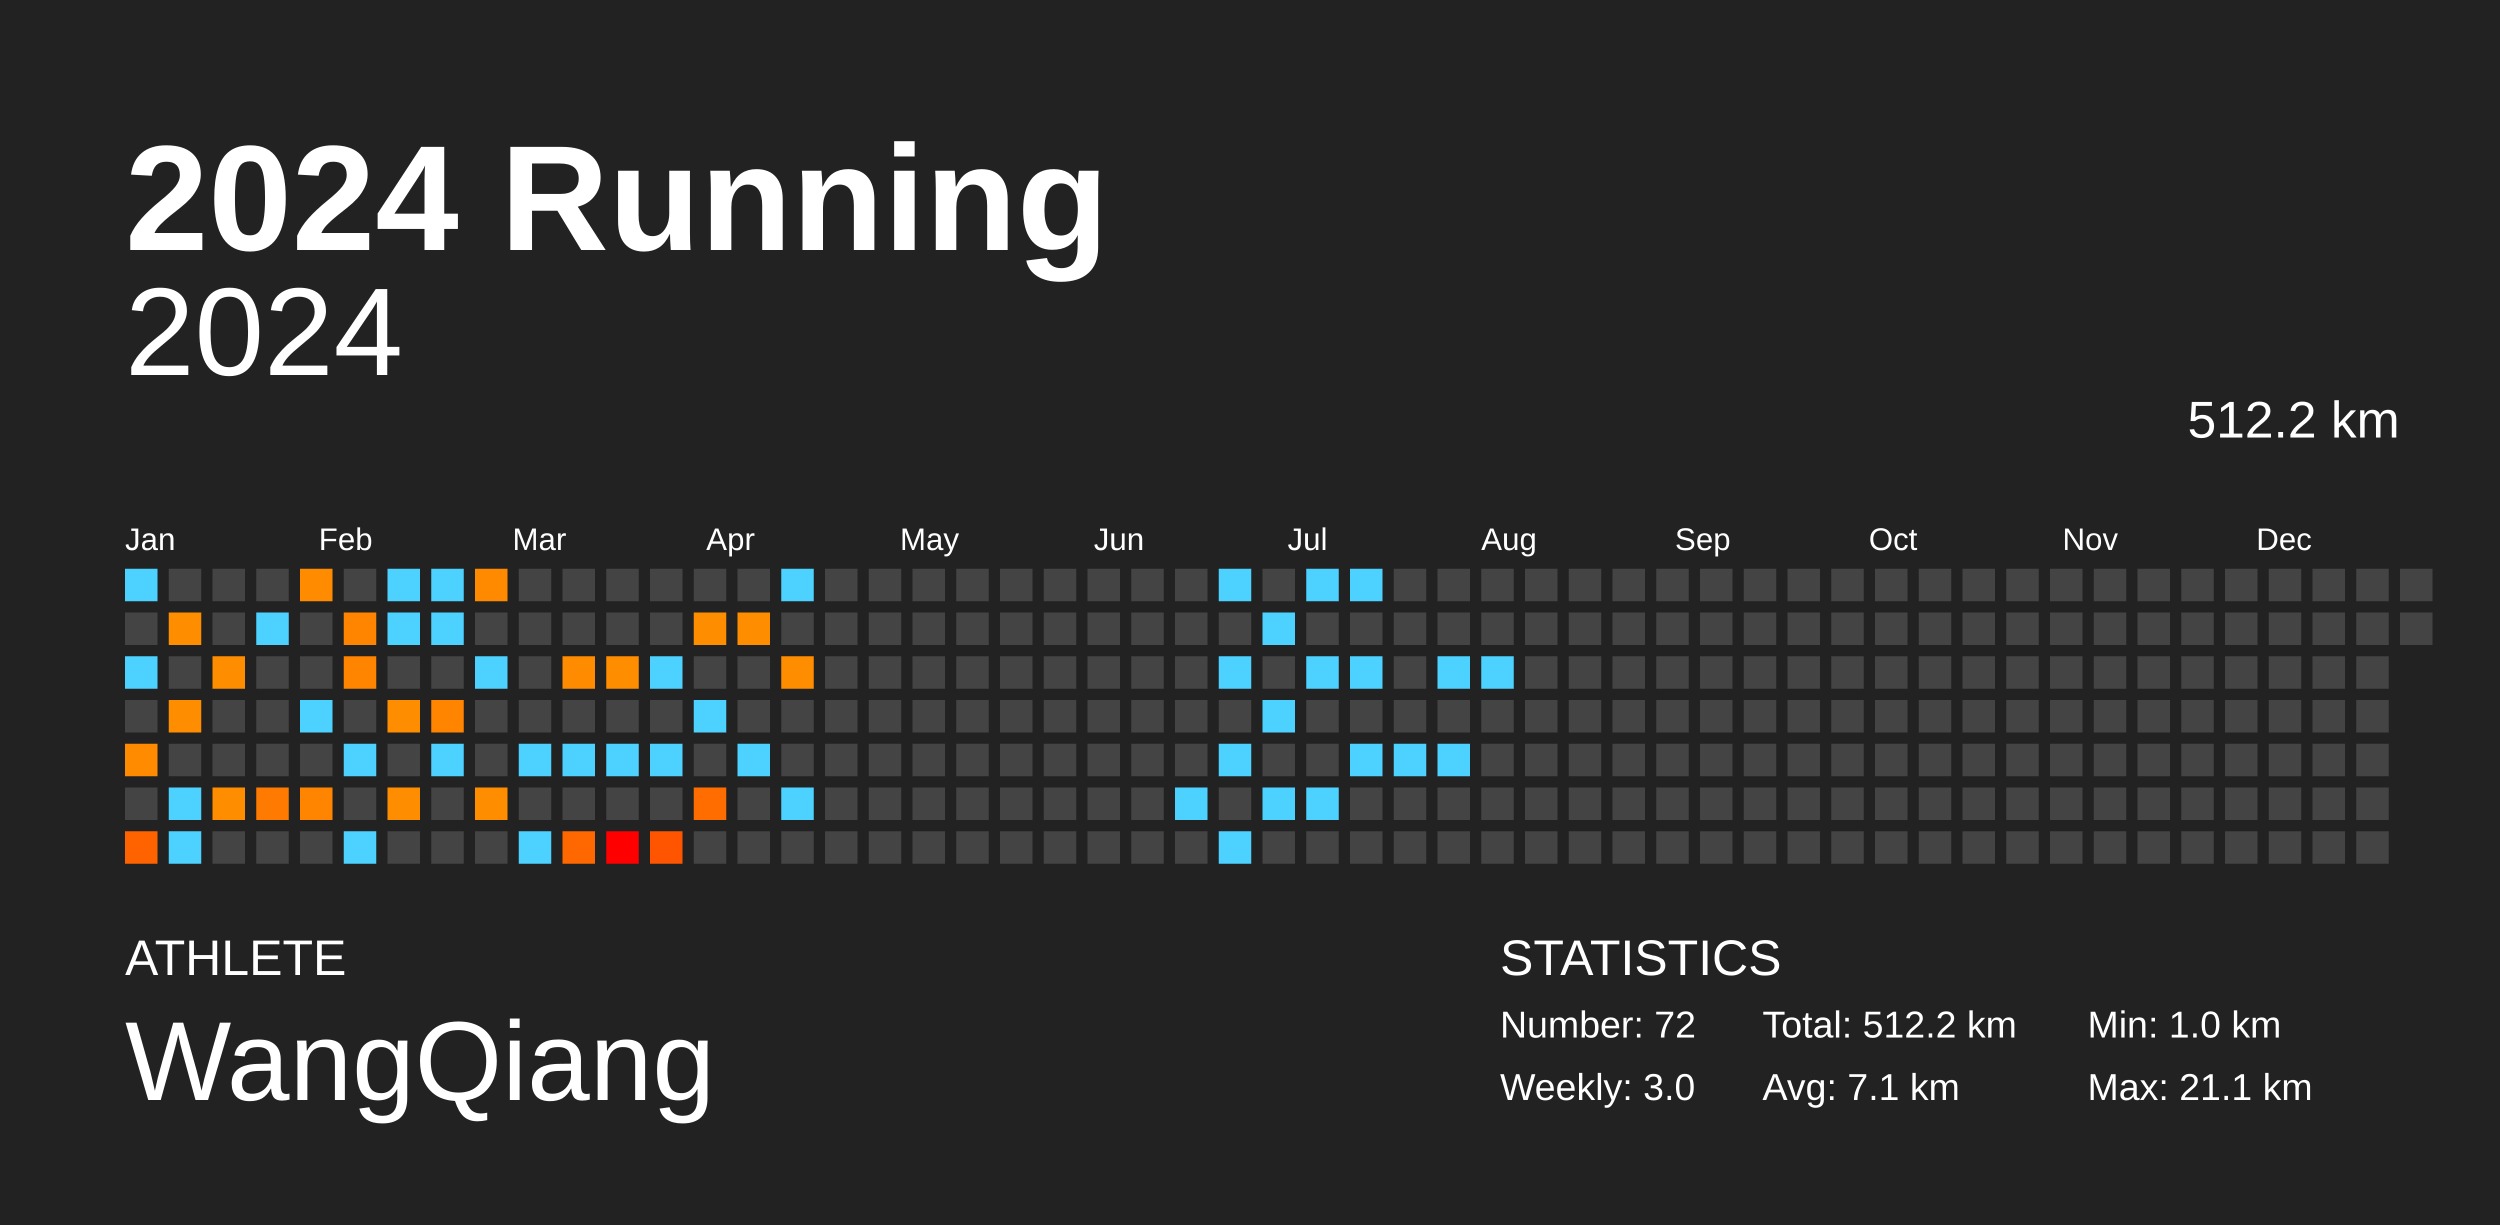
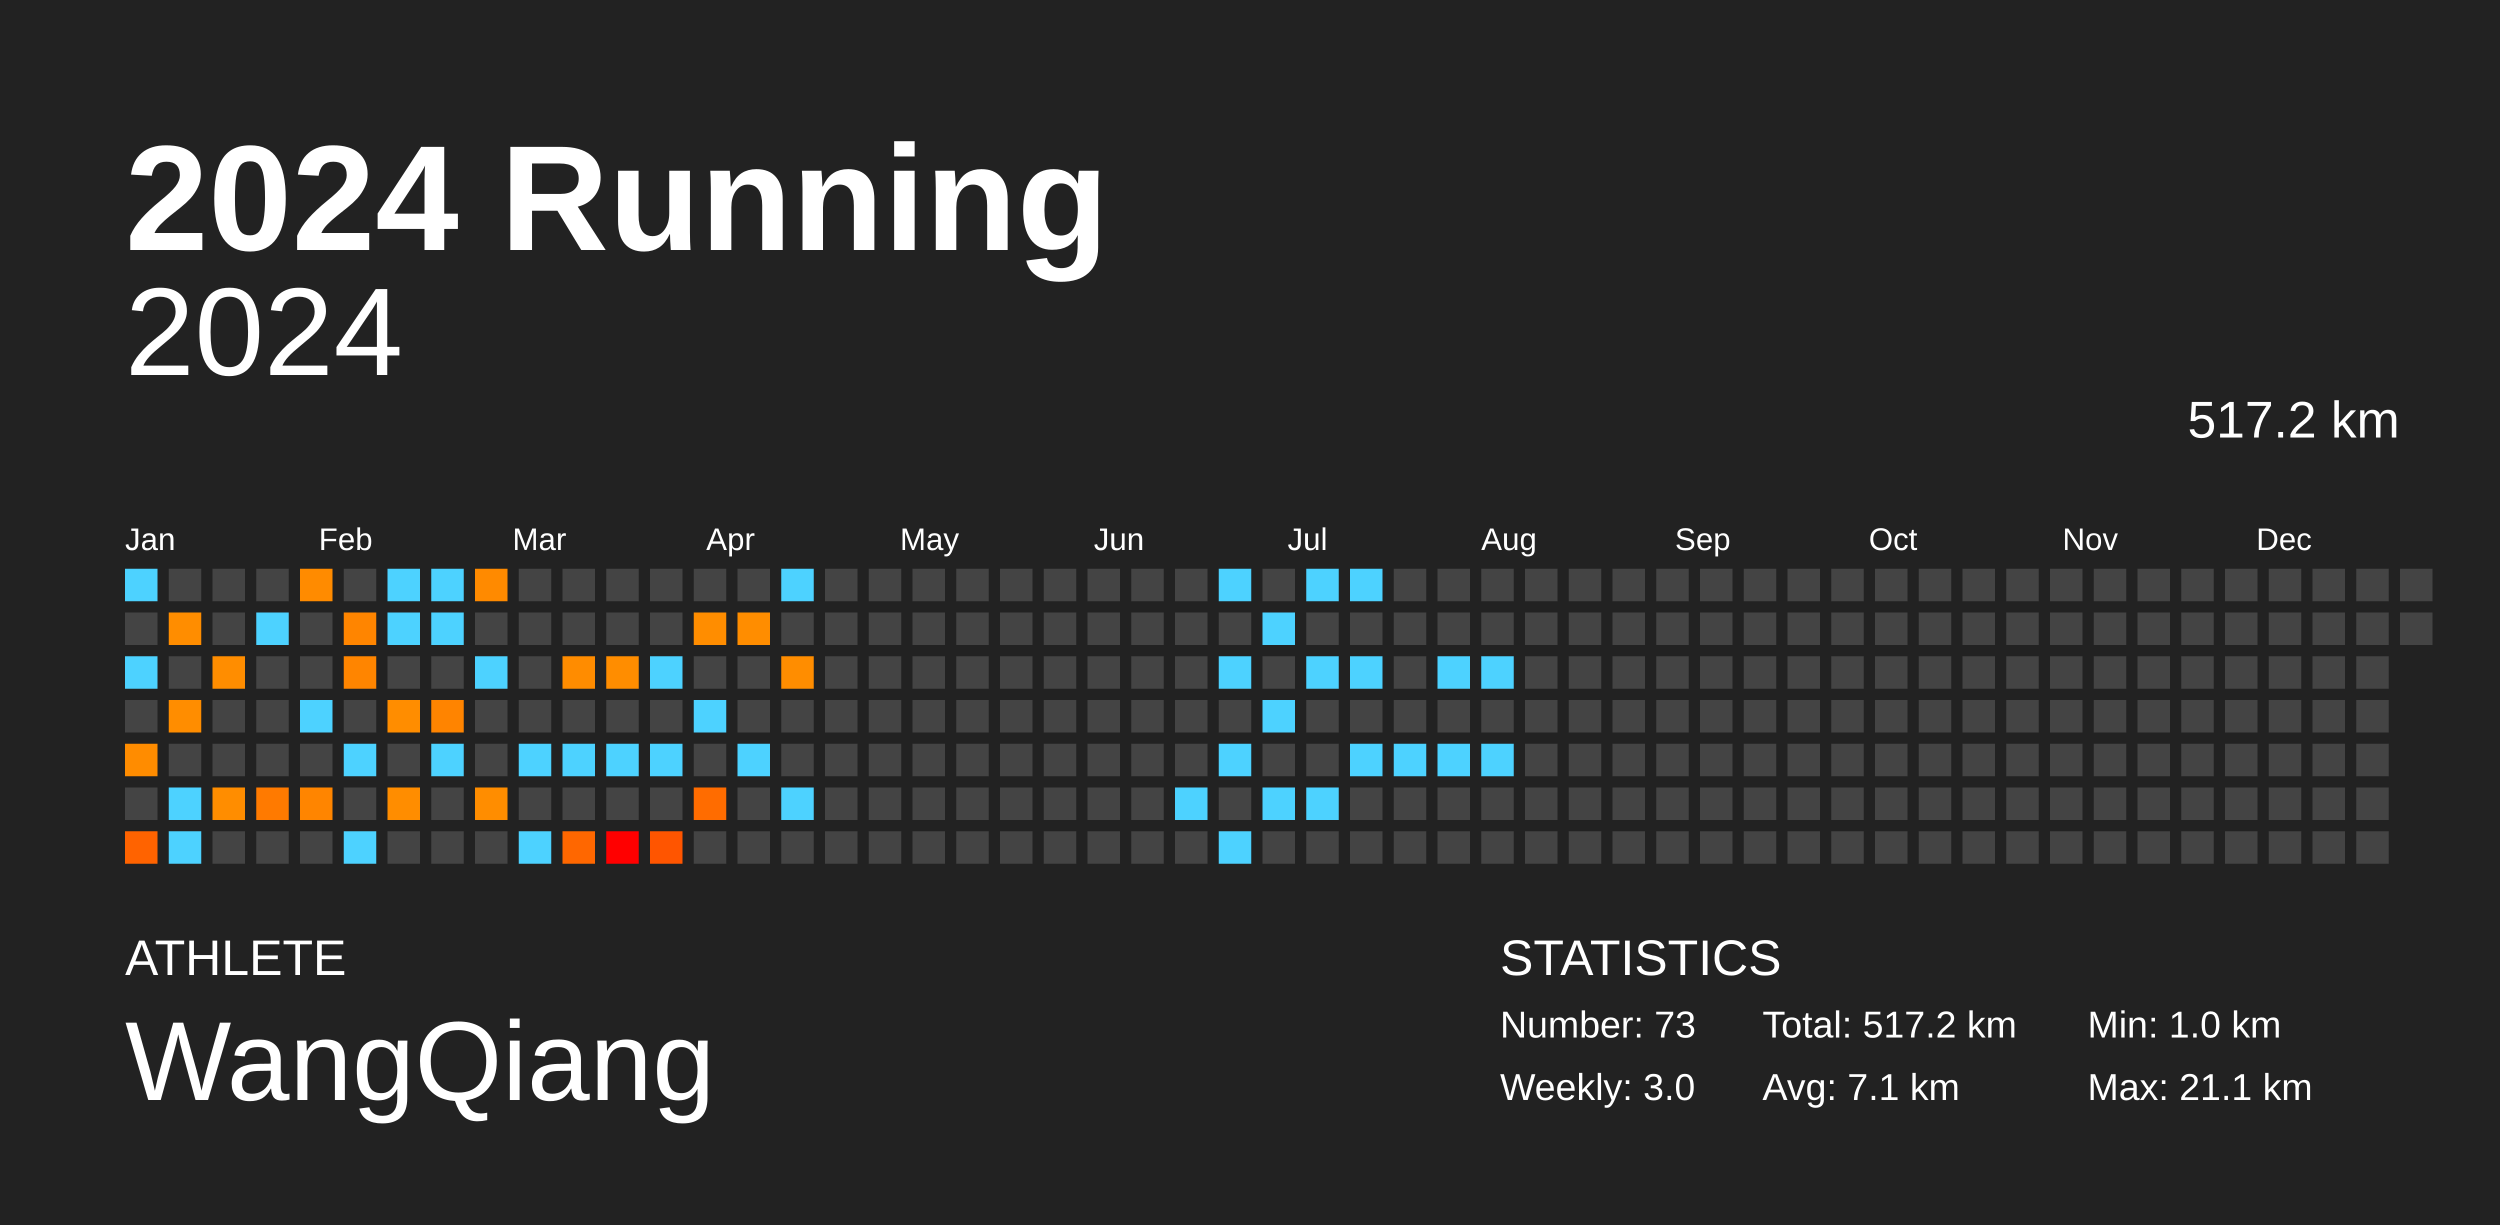
<svg xmlns="http://www.w3.org/2000/svg" baseProfile="full" height="98mm" version="1.1" viewBox="0,0,200,98" width="200mm">
  <defs />
  <rect fill="#222222" height="98" width="200" x="0" y="0" />
  <text fill="#FFFFFF" style="font-size:12px; font-family:Arial; font-weight:bold;" x="10" y="20">2024 Running</text>
  <text fill="#FFFFFF" style="font-size:4px; font-family:Arial" x="10" y="78">ATHLETE</text>
  <text fill="#FFFFFF" style="font-size:9px; font-family:Arial" x="10" y="88">WangQiang</text>
  <text fill="#FFFFFF" style="font-size:4px; font-family:Arial" x="120" y="78">STATISTICS</text>
-   <text fill="#FFFFFF" style="font-size:3px; font-family:Arial" x="120" y="83">Number: 72</text>
+   <text fill="#FFFFFF" style="font-size:3px; font-family:Arial" x="120" y="83">Number: 73</text>
  <text fill="#FFFFFF" style="font-size:3px; font-family:Arial" x="120" y="88">Weekly: 3.0</text>
-   <text fill="#FFFFFF" style="font-size:3px; font-family:Arial" x="141" y="83">Total: 512.2 km</text>
+   <text fill="#FFFFFF" style="font-size:3px; font-family:Arial" x="141" y="83">Total: 517.2 km</text>
  <text fill="#FFFFFF" style="font-size:3px; font-family:Arial" x="141" y="88">Avg: 7.1 km</text>
  <text fill="#FFFFFF" style="font-size:3px; font-family:Arial" x="167" y="83">Min: 1.0 km</text>
  <text fill="#FFFFFF" style="font-size:3px; font-family:Arial" x="167" y="88">Max: 21.1 km</text>
  <text alignment-baseline="hanging" fill="#FFFFFF" style="font-size:10.0px; font-family:Arial;" x="10" y="30">2024</text>
-   <text alignment-baseline="hanging" fill="#FFFFFF" style="font-size:4.125px; font-family:Arial;" x="175" y="35">512.2 km</text>
+   <text alignment-baseline="hanging" fill="#FFFFFF" style="font-size:4.125px; font-family:Arial;" x="175" y="35">517.2 km</text>
  <text fill="#FFFFFF" style="font-size:2.5px; font-family:Arial" x="10.0" y="44">Jan</text>
  <text fill="#FFFFFF" style="font-size:2.5px; font-family:Arial" x="25.5" y="44">Feb</text>
  <text fill="#FFFFFF" style="font-size:2.5px; font-family:Arial" x="41.0" y="44">Mar</text>
  <text fill="#FFFFFF" style="font-size:2.5px; font-family:Arial" x="56.5" y="44">Apr</text>
  <text fill="#FFFFFF" style="font-size:2.5px; font-family:Arial" x="72.0" y="44">May</text>
  <text fill="#FFFFFF" style="font-size:2.5px; font-family:Arial" x="87.5" y="44">Jun</text>
  <text fill="#FFFFFF" style="font-size:2.5px; font-family:Arial" x="103.0" y="44">Jul</text>
  <text fill="#FFFFFF" style="font-size:2.5px; font-family:Arial" x="118.5" y="44">Aug</text>
  <text fill="#FFFFFF" style="font-size:2.5px; font-family:Arial" x="134.0" y="44">Sep</text>
  <text fill="#FFFFFF" style="font-size:2.5px; font-family:Arial" x="149.5" y="44">Oct</text>
  <text fill="#FFFFFF" style="font-size:2.5px; font-family:Arial" x="165.0" y="44">Nov</text>
  <text fill="#FFFFFF" style="font-size:2.5px; font-family:Arial" x="180.5" y="44">Dec</text>
  <rect fill="#4dd2ff" height="2.6" width="2.6" x="10.0" y="45.5" />
  <rect fill="#444444" height="2.6" width="2.6" x="10.0" y="49.0" />
  <rect fill="#4dd2ff" height="2.6" width="2.6" x="10.0" y="52.5" />
  <rect fill="#444444" height="2.6" width="2.6" x="10.0" y="56.0" />
  <rect fill="#ff8c00" height="2.6" width="2.6" x="10.0" y="59.5" />
  <rect fill="#444444" height="2.6" width="2.6" x="10.0" y="63.0" />
  <rect fill="#ff6300" height="2.6" width="2.6" x="10.0" y="66.5" />
  <rect fill="#444444" height="2.6" width="2.6" x="13.5" y="45.5" />
  <rect fill="#ff8d00" height="2.6" width="2.6" x="13.5" y="49.0" />
  <rect fill="#444444" height="2.6" width="2.6" x="13.5" y="52.5" />
  <rect fill="#ff8d00" height="2.6" width="2.6" x="13.5" y="56.0" />
  <rect fill="#444444" height="2.6" width="2.6" x="13.5" y="59.5" />
  <rect fill="#4dd2ff" height="2.6" width="2.6" x="13.5" y="63.0" />
  <rect fill="#4dd2ff" height="2.6" width="2.6" x="13.5" y="66.5" />
  <rect fill="#444444" height="2.6" width="2.6" x="17.0" y="45.5" />
  <rect fill="#444444" height="2.6" width="2.6" x="17.0" y="49.0" />
  <rect fill="#ff8d00" height="2.6" width="2.6" x="17.0" y="52.5" />
  <rect fill="#444444" height="2.6" width="2.6" x="17.0" y="56.0" />
  <rect fill="#444444" height="2.6" width="2.6" x="17.0" y="59.5" />
  <rect fill="#ff8d00" height="2.6" width="2.6" x="17.0" y="63.0" />
  <rect fill="#444444" height="2.6" width="2.6" x="17.0" y="66.5" />
  <rect fill="#444444" height="2.6" width="2.6" x="20.5" y="45.5" />
  <rect fill="#4dd2ff" height="2.6" width="2.6" x="20.5" y="49.0" />
  <rect fill="#444444" height="2.6" width="2.6" x="20.5" y="52.5" />
  <rect fill="#444444" height="2.6" width="2.6" x="20.5" y="56.0" />
  <rect fill="#444444" height="2.6" width="2.6" x="20.5" y="59.5" />
  <rect fill="#ff7a00" height="2.6" width="2.6" x="20.5" y="63.0" />
  <rect fill="#444444" height="2.6" width="2.6" x="20.5" y="66.5" />
  <rect fill="#ff8b00" height="2.6" width="2.6" x="24.0" y="45.5" />
  <rect fill="#444444" height="2.6" width="2.6" x="24.0" y="49.0" />
  <rect fill="#444444" height="2.6" width="2.6" x="24.0" y="52.5" />
  <rect fill="#4dd2ff" height="2.6" width="2.6" x="24.0" y="56.0" />
  <rect fill="#444444" height="2.6" width="2.6" x="24.0" y="59.5" />
  <rect fill="#ff8500" height="2.6" width="2.6" x="24.0" y="63.0" />
  <rect fill="#444444" height="2.6" width="2.6" x="24.0" y="66.5" />
  <rect fill="#444444" height="2.6" width="2.6" x="27.5" y="45.5" />
  <rect fill="#ff8500" height="2.6" width="2.6" x="27.5" y="49.0" />
  <rect fill="#ff8500" height="2.6" width="2.6" x="27.5" y="52.5" />
  <rect fill="#444444" height="2.6" width="2.6" x="27.5" y="56.0" />
  <rect fill="#4dd2ff" height="2.6" width="2.6" x="27.5" y="59.5" />
  <rect fill="#444444" height="2.6" width="2.6" x="27.5" y="63.0" />
  <rect fill="#4dd2ff" height="2.6" width="2.6" x="27.5" y="66.5" />
  <rect fill="#4dd2ff" height="2.6" width="2.6" x="31.0" y="45.5" />
  <rect fill="#4dd2ff" height="2.6" width="2.6" x="31.0" y="49.0" />
  <rect fill="#444444" height="2.6" width="2.6" x="31.0" y="52.5" />
  <rect fill="#ff8d00" height="2.6" width="2.6" x="31.0" y="56.0" />
  <rect fill="#444444" height="2.6" width="2.6" x="31.0" y="59.5" />
  <rect fill="#ff8d00" height="2.6" width="2.6" x="31.0" y="63.0" />
  <rect fill="#444444" height="2.6" width="2.6" x="31.0" y="66.5" />
  <rect fill="#4dd2ff" height="2.6" width="2.6" x="34.5" y="45.5" />
  <rect fill="#4dd2ff" height="2.6" width="2.6" x="34.5" y="49.0" />
  <rect fill="#444444" height="2.6" width="2.6" x="34.5" y="52.5" />
  <rect fill="#ff8400" height="2.6" width="2.6" x="34.5" y="56.0" />
  <rect fill="#4dd2ff" height="2.6" width="2.6" x="34.5" y="59.5" />
  <rect fill="#444444" height="2.6" width="2.6" x="34.5" y="63.0" />
  <rect fill="#444444" height="2.6" width="2.6" x="34.5" y="66.5" />
  <rect fill="#ff8a00" height="2.6" width="2.6" x="38.0" y="45.5" />
  <rect fill="#444444" height="2.6" width="2.6" x="38.0" y="49.0" />
  <rect fill="#4dd2ff" height="2.6" width="2.6" x="38.0" y="52.5" />
  <rect fill="#444444" height="2.6" width="2.6" x="38.0" y="56.0" />
  <rect fill="#444444" height="2.6" width="2.6" x="38.0" y="59.5" />
  <rect fill="#ff8d00" height="2.6" width="2.6" x="38.0" y="63.0" />
  <rect fill="#444444" height="2.6" width="2.6" x="38.0" y="66.5" />
  <rect fill="#444444" height="2.6" width="2.6" x="41.5" y="45.5" />
  <rect fill="#444444" height="2.6" width="2.6" x="41.5" y="49.0" />
  <rect fill="#444444" height="2.6" width="2.6" x="41.5" y="52.5" />
  <rect fill="#444444" height="2.6" width="2.6" x="41.5" y="56.0" />
  <rect fill="#4dd2ff" height="2.6" width="2.6" x="41.5" y="59.5" />
  <rect fill="#444444" height="2.6" width="2.6" x="41.5" y="63.0" />
  <rect fill="#4dd2ff" height="2.6" width="2.6" x="41.5" y="66.5" />
  <rect fill="#444444" height="2.6" width="2.6" x="45.0" y="45.5" />
  <rect fill="#444444" height="2.6" width="2.6" x="45.0" y="49.0" />
  <rect fill="#ff8c00" height="2.6" width="2.6" x="45.0" y="52.5" />
  <rect fill="#444444" height="2.6" width="2.6" x="45.0" y="56.0" />
  <rect fill="#4dd2ff" height="2.6" width="2.6" x="45.0" y="59.5" />
  <rect fill="#444444" height="2.6" width="2.6" x="45.0" y="63.0" />
  <rect fill="#ff6700" height="2.6" width="2.6" x="45.0" y="66.5" />
  <rect fill="#444444" height="2.6" width="2.6" x="48.5" y="45.5" />
  <rect fill="#444444" height="2.6" width="2.6" x="48.5" y="49.0" />
  <rect fill="#ff8d00" height="2.6" width="2.6" x="48.5" y="52.5" />
  <rect fill="#444444" height="2.6" width="2.6" x="48.5" y="56.0" />
  <rect fill="#4dd2ff" height="2.6" width="2.6" x="48.5" y="59.5" />
  <rect fill="#444444" height="2.6" width="2.6" x="48.5" y="63.0" />
  <rect fill="red" height="2.6" width="2.6" x="48.5" y="66.5" />
  <rect fill="#444444" height="2.6" width="2.6" x="52.0" y="45.5" />
  <rect fill="#444444" height="2.6" width="2.6" x="52.0" y="49.0" />
  <rect fill="#4dd2ff" height="2.6" width="2.6" x="52.0" y="52.5" />
  <rect fill="#444444" height="2.6" width="2.6" x="52.0" y="56.0" />
  <rect fill="#4dd2ff" height="2.6" width="2.6" x="52.0" y="59.5" />
  <rect fill="#444444" height="2.6" width="2.6" x="52.0" y="63.0" />
  <rect fill="#ff5500" height="2.6" width="2.6" x="52.0" y="66.5" />
  <rect fill="#444444" height="2.6" width="2.6" x="55.5" y="45.5" />
  <rect fill="#ff8d00" height="2.6" width="2.6" x="55.5" y="49.0" />
  <rect fill="#444444" height="2.6" width="2.6" x="55.5" y="52.5" />
  <rect fill="#4dd2ff" height="2.6" width="2.6" x="55.5" y="56.0" />
  <rect fill="#444444" height="2.6" width="2.6" x="55.5" y="59.5" />
  <rect fill="#ff6c00" height="2.6" width="2.6" x="55.5" y="63.0" />
  <rect fill="#444444" height="2.6" width="2.6" x="55.5" y="66.5" />
  <rect fill="#444444" height="2.6" width="2.6" x="59.0" y="45.5" />
  <rect fill="#ff8d00" height="2.6" width="2.6" x="59.0" y="49.0" />
  <rect fill="#444444" height="2.6" width="2.6" x="59.0" y="52.5" />
  <rect fill="#444444" height="2.6" width="2.6" x="59.0" y="56.0" />
  <rect fill="#4dd2ff" height="2.6" width="2.6" x="59.0" y="59.5" />
  <rect fill="#444444" height="2.6" width="2.6" x="59.0" y="63.0" />
  <rect fill="#444444" height="2.6" width="2.6" x="59.0" y="66.5" />
  <rect fill="#4dd2ff" height="2.6" width="2.6" x="62.5" y="45.5" />
  <rect fill="#444444" height="2.6" width="2.6" x="62.5" y="49.0" />
  <rect fill="#ff8d00" height="2.6" width="2.6" x="62.5" y="52.5" />
  <rect fill="#444444" height="2.6" width="2.6" x="62.5" y="56.0" />
  <rect fill="#444444" height="2.6" width="2.6" x="62.5" y="59.5" />
  <rect fill="#4dd2ff" height="2.6" width="2.6" x="62.5" y="63.0" />
  <rect fill="#444444" height="2.6" width="2.6" x="62.5" y="66.5" />
  <rect fill="#444444" height="2.6" width="2.6" x="66.0" y="45.5" />
  <rect fill="#444444" height="2.6" width="2.6" x="66.0" y="49.0" />
  <rect fill="#444444" height="2.6" width="2.6" x="66.0" y="52.5" />
  <rect fill="#444444" height="2.6" width="2.6" x="66.0" y="56.0" />
  <rect fill="#444444" height="2.6" width="2.6" x="66.0" y="59.5" />
  <rect fill="#444444" height="2.6" width="2.6" x="66.0" y="63.0" />
  <rect fill="#444444" height="2.6" width="2.6" x="66.0" y="66.5" />
  <rect fill="#444444" height="2.6" width="2.6" x="69.5" y="45.5" />
  <rect fill="#444444" height="2.6" width="2.6" x="69.5" y="49.0" />
  <rect fill="#444444" height="2.6" width="2.6" x="69.5" y="52.5" />
  <rect fill="#444444" height="2.6" width="2.6" x="69.5" y="56.0" />
  <rect fill="#444444" height="2.6" width="2.6" x="69.5" y="59.5" />
  <rect fill="#444444" height="2.6" width="2.6" x="69.5" y="63.0" />
  <rect fill="#444444" height="2.6" width="2.6" x="69.5" y="66.5" />
  <rect fill="#444444" height="2.6" width="2.6" x="73.0" y="45.5" />
  <rect fill="#444444" height="2.6" width="2.6" x="73.0" y="49.0" />
  <rect fill="#444444" height="2.6" width="2.6" x="73.0" y="52.5" />
  <rect fill="#444444" height="2.6" width="2.6" x="73.0" y="56.0" />
  <rect fill="#444444" height="2.6" width="2.6" x="73.0" y="59.5" />
  <rect fill="#444444" height="2.6" width="2.6" x="73.0" y="63.0" />
  <rect fill="#444444" height="2.6" width="2.6" x="73.0" y="66.5" />
  <rect fill="#444444" height="2.6" width="2.6" x="76.5" y="45.5" />
  <rect fill="#444444" height="2.6" width="2.6" x="76.5" y="49.0" />
  <rect fill="#444444" height="2.6" width="2.6" x="76.5" y="52.5" />
  <rect fill="#444444" height="2.6" width="2.6" x="76.5" y="56.0" />
  <rect fill="#444444" height="2.6" width="2.6" x="76.5" y="59.5" />
  <rect fill="#444444" height="2.6" width="2.6" x="76.5" y="63.0" />
  <rect fill="#444444" height="2.6" width="2.6" x="76.5" y="66.5" />
  <rect fill="#444444" height="2.6" width="2.6" x="80.0" y="45.5" />
  <rect fill="#444444" height="2.6" width="2.6" x="80.0" y="49.0" />
  <rect fill="#444444" height="2.6" width="2.6" x="80.0" y="52.5" />
  <rect fill="#444444" height="2.6" width="2.6" x="80.0" y="56.0" />
  <rect fill="#444444" height="2.6" width="2.6" x="80.0" y="59.5" />
  <rect fill="#444444" height="2.6" width="2.6" x="80.0" y="63.0" />
  <rect fill="#444444" height="2.6" width="2.6" x="80.0" y="66.5" />
  <rect fill="#444444" height="2.6" width="2.6" x="83.5" y="45.5" />
  <rect fill="#444444" height="2.6" width="2.6" x="83.5" y="49.0" />
  <rect fill="#444444" height="2.6" width="2.6" x="83.5" y="52.5" />
  <rect fill="#444444" height="2.6" width="2.6" x="83.5" y="56.0" />
  <rect fill="#444444" height="2.6" width="2.6" x="83.5" y="59.5" />
  <rect fill="#444444" height="2.6" width="2.6" x="83.5" y="63.0" />
  <rect fill="#444444" height="2.6" width="2.6" x="83.5" y="66.5" />
  <rect fill="#444444" height="2.6" width="2.6" x="87.0" y="45.5" />
  <rect fill="#444444" height="2.6" width="2.6" x="87.0" y="49.0" />
  <rect fill="#444444" height="2.6" width="2.6" x="87.0" y="52.5" />
  <rect fill="#444444" height="2.6" width="2.6" x="87.0" y="56.0" />
  <rect fill="#444444" height="2.6" width="2.6" x="87.0" y="59.5" />
  <rect fill="#444444" height="2.6" width="2.6" x="87.0" y="63.0" />
  <rect fill="#444444" height="2.6" width="2.6" x="87.0" y="66.5" />
  <rect fill="#444444" height="2.6" width="2.6" x="90.5" y="45.5" />
  <rect fill="#444444" height="2.6" width="2.6" x="90.5" y="49.0" />
  <rect fill="#444444" height="2.6" width="2.6" x="90.5" y="52.5" />
  <rect fill="#444444" height="2.6" width="2.6" x="90.5" y="56.0" />
  <rect fill="#444444" height="2.6" width="2.6" x="90.5" y="59.5" />
  <rect fill="#444444" height="2.6" width="2.6" x="90.5" y="63.0" />
  <rect fill="#444444" height="2.6" width="2.6" x="90.5" y="66.5" />
  <rect fill="#444444" height="2.6" width="2.6" x="94.0" y="45.5" />
  <rect fill="#444444" height="2.6" width="2.6" x="94.0" y="49.0" />
  <rect fill="#444444" height="2.6" width="2.6" x="94.0" y="52.5" />
  <rect fill="#444444" height="2.6" width="2.6" x="94.0" y="56.0" />
  <rect fill="#444444" height="2.6" width="2.6" x="94.0" y="59.5" />
  <rect fill="#4dd2ff" height="2.6" width="2.6" x="94.0" y="63.0" />
  <rect fill="#444444" height="2.6" width="2.6" x="94.0" y="66.5" />
  <rect fill="#4dd2ff" height="2.6" width="2.6" x="97.5" y="45.5" />
  <rect fill="#444444" height="2.6" width="2.6" x="97.5" y="49.0" />
  <rect fill="#4dd2ff" height="2.6" width="2.6" x="97.5" y="52.5" />
  <rect fill="#444444" height="2.6" width="2.6" x="97.5" y="56.0" />
  <rect fill="#4dd2ff" height="2.6" width="2.6" x="97.5" y="59.5" />
  <rect fill="#444444" height="2.6" width="2.6" x="97.5" y="63.0" />
  <rect fill="#4dd2ff" height="2.6" width="2.6" x="97.5" y="66.5" />
  <rect fill="#444444" height="2.6" width="2.6" x="101.0" y="45.5" />
  <rect fill="#4dd2ff" height="2.6" width="2.6" x="101.0" y="49.0" />
  <rect fill="#444444" height="2.6" width="2.6" x="101.0" y="52.5" />
  <rect fill="#4dd2ff" height="2.6" width="2.6" x="101.0" y="56.0" />
  <rect fill="#444444" height="2.6" width="2.6" x="101.0" y="59.5" />
  <rect fill="#4dd2ff" height="2.6" width="2.6" x="101.0" y="63.0" />
  <rect fill="#444444" height="2.6" width="2.6" x="101.0" y="66.5" />
  <rect fill="#4dd2ff" height="2.6" width="2.6" x="104.5" y="45.5" />
  <rect fill="#444444" height="2.6" width="2.6" x="104.5" y="49.0" />
  <rect fill="#4dd2ff" height="2.6" width="2.6" x="104.5" y="52.5" />
  <rect fill="#444444" height="2.6" width="2.6" x="104.5" y="56.0" />
  <rect fill="#444444" height="2.6" width="2.6" x="104.5" y="59.5" />
  <rect fill="#4dd2ff" height="2.6" width="2.6" x="104.5" y="63.0" />
  <rect fill="#444444" height="2.6" width="2.6" x="104.5" y="66.5" />
  <rect fill="#4dd2ff" height="2.6" width="2.6" x="108.0" y="45.5" />
  <rect fill="#444444" height="2.6" width="2.6" x="108.0" y="49.0" />
  <rect fill="#4dd2ff" height="2.6" width="2.6" x="108.0" y="52.5" />
  <rect fill="#444444" height="2.6" width="2.6" x="108.0" y="56.0" />
  <rect fill="#4dd2ff" height="2.6" width="2.6" x="108.0" y="59.5" />
  <rect fill="#444444" height="2.6" width="2.6" x="108.0" y="63.0" />
  <rect fill="#444444" height="2.6" width="2.6" x="108.0" y="66.5" />
  <rect fill="#444444" height="2.6" width="2.6" x="111.5" y="45.5" />
  <rect fill="#444444" height="2.6" width="2.6" x="111.5" y="49.0" />
  <rect fill="#444444" height="2.6" width="2.6" x="111.5" y="52.5" />
  <rect fill="#444444" height="2.6" width="2.6" x="111.5" y="56.0" />
  <rect fill="#4dd2ff" height="2.6" width="2.6" x="111.5" y="59.5" />
  <rect fill="#444444" height="2.6" width="2.6" x="111.5" y="63.0" />
  <rect fill="#444444" height="2.6" width="2.6" x="111.5" y="66.5" />
  <rect fill="#444444" height="2.6" width="2.6" x="115.0" y="45.5" />
  <rect fill="#444444" height="2.6" width="2.6" x="115.0" y="49.0" />
  <rect fill="#4dd2ff" height="2.6" width="2.6" x="115.0" y="52.5" />
  <rect fill="#444444" height="2.6" width="2.6" x="115.0" y="56.0" />
  <rect fill="#4dd2ff" height="2.6" width="2.6" x="115.0" y="59.5" />
  <rect fill="#444444" height="2.6" width="2.6" x="115.0" y="63.0" />
  <rect fill="#444444" height="2.6" width="2.6" x="115.0" y="66.5" />
  <rect fill="#444444" height="2.6" width="2.6" x="118.5" y="45.5" />
  <rect fill="#444444" height="2.6" width="2.6" x="118.5" y="49.0" />
  <rect fill="#4dd2ff" height="2.6" width="2.6" x="118.5" y="52.5" />
  <rect fill="#444444" height="2.6" width="2.6" x="118.5" y="56.0" />
-   <rect fill="#444444" height="2.6" width="2.6" x="118.5" y="59.5" />
+   <rect fill="#4dd2ff" height="2.6" width="2.6" x="118.5" y="59.5" />
  <rect fill="#444444" height="2.6" width="2.6" x="118.5" y="63.0" />
  <rect fill="#444444" height="2.6" width="2.6" x="118.5" y="66.5" />
  <rect fill="#444444" height="2.6" width="2.6" x="122.0" y="45.5" />
  <rect fill="#444444" height="2.6" width="2.6" x="122.0" y="49.0" />
  <rect fill="#444444" height="2.6" width="2.6" x="122.0" y="52.5" />
  <rect fill="#444444" height="2.6" width="2.6" x="122.0" y="56.0" />
  <rect fill="#444444" height="2.6" width="2.6" x="122.0" y="59.5" />
  <rect fill="#444444" height="2.6" width="2.6" x="122.0" y="63.0" />
  <rect fill="#444444" height="2.6" width="2.6" x="122.0" y="66.5" />
  <rect fill="#444444" height="2.6" width="2.6" x="125.5" y="45.5" />
  <rect fill="#444444" height="2.6" width="2.6" x="125.5" y="49.0" />
  <rect fill="#444444" height="2.6" width="2.6" x="125.5" y="52.5" />
  <rect fill="#444444" height="2.6" width="2.6" x="125.5" y="56.0" />
  <rect fill="#444444" height="2.6" width="2.6" x="125.5" y="59.5" />
  <rect fill="#444444" height="2.6" width="2.6" x="125.5" y="63.0" />
  <rect fill="#444444" height="2.6" width="2.6" x="125.5" y="66.5" />
  <rect fill="#444444" height="2.6" width="2.6" x="129.0" y="45.5" />
  <rect fill="#444444" height="2.6" width="2.6" x="129.0" y="49.0" />
  <rect fill="#444444" height="2.6" width="2.6" x="129.0" y="52.5" />
  <rect fill="#444444" height="2.6" width="2.6" x="129.0" y="56.0" />
  <rect fill="#444444" height="2.6" width="2.6" x="129.0" y="59.5" />
  <rect fill="#444444" height="2.6" width="2.6" x="129.0" y="63.0" />
  <rect fill="#444444" height="2.6" width="2.6" x="129.0" y="66.5" />
  <rect fill="#444444" height="2.6" width="2.6" x="132.5" y="45.5" />
  <rect fill="#444444" height="2.6" width="2.6" x="132.5" y="49.0" />
  <rect fill="#444444" height="2.6" width="2.6" x="132.5" y="52.5" />
  <rect fill="#444444" height="2.6" width="2.6" x="132.5" y="56.0" />
  <rect fill="#444444" height="2.6" width="2.6" x="132.5" y="59.5" />
  <rect fill="#444444" height="2.6" width="2.6" x="132.5" y="63.0" />
  <rect fill="#444444" height="2.6" width="2.6" x="132.5" y="66.5" />
  <rect fill="#444444" height="2.6" width="2.6" x="136.0" y="45.5" />
  <rect fill="#444444" height="2.6" width="2.6" x="136.0" y="49.0" />
  <rect fill="#444444" height="2.6" width="2.6" x="136.0" y="52.5" />
  <rect fill="#444444" height="2.6" width="2.6" x="136.0" y="56.0" />
  <rect fill="#444444" height="2.6" width="2.6" x="136.0" y="59.5" />
  <rect fill="#444444" height="2.6" width="2.6" x="136.0" y="63.0" />
  <rect fill="#444444" height="2.6" width="2.6" x="136.0" y="66.5" />
  <rect fill="#444444" height="2.6" width="2.6" x="139.5" y="45.5" />
  <rect fill="#444444" height="2.6" width="2.6" x="139.5" y="49.0" />
  <rect fill="#444444" height="2.6" width="2.6" x="139.5" y="52.5" />
  <rect fill="#444444" height="2.6" width="2.6" x="139.5" y="56.0" />
  <rect fill="#444444" height="2.6" width="2.6" x="139.5" y="59.5" />
  <rect fill="#444444" height="2.6" width="2.6" x="139.5" y="63.0" />
  <rect fill="#444444" height="2.6" width="2.6" x="139.5" y="66.5" />
  <rect fill="#444444" height="2.6" width="2.6" x="143.0" y="45.5" />
  <rect fill="#444444" height="2.6" width="2.6" x="143.0" y="49.0" />
  <rect fill="#444444" height="2.6" width="2.6" x="143.0" y="52.5" />
  <rect fill="#444444" height="2.6" width="2.6" x="143.0" y="56.0" />
  <rect fill="#444444" height="2.6" width="2.6" x="143.0" y="59.5" />
  <rect fill="#444444" height="2.6" width="2.6" x="143.0" y="63.0" />
  <rect fill="#444444" height="2.6" width="2.6" x="143.0" y="66.5" />
  <rect fill="#444444" height="2.6" width="2.6" x="146.5" y="45.5" />
  <rect fill="#444444" height="2.6" width="2.6" x="146.5" y="49.0" />
  <rect fill="#444444" height="2.6" width="2.6" x="146.5" y="52.5" />
  <rect fill="#444444" height="2.6" width="2.6" x="146.5" y="56.0" />
  <rect fill="#444444" height="2.6" width="2.6" x="146.5" y="59.5" />
  <rect fill="#444444" height="2.6" width="2.6" x="146.5" y="63.0" />
  <rect fill="#444444" height="2.6" width="2.6" x="146.5" y="66.5" />
  <rect fill="#444444" height="2.6" width="2.6" x="150.0" y="45.5" />
  <rect fill="#444444" height="2.6" width="2.6" x="150.0" y="49.0" />
  <rect fill="#444444" height="2.6" width="2.6" x="150.0" y="52.5" />
  <rect fill="#444444" height="2.6" width="2.6" x="150.0" y="56.0" />
  <rect fill="#444444" height="2.6" width="2.6" x="150.0" y="59.5" />
  <rect fill="#444444" height="2.6" width="2.6" x="150.0" y="63.0" />
  <rect fill="#444444" height="2.6" width="2.6" x="150.0" y="66.5" />
  <rect fill="#444444" height="2.6" width="2.6" x="153.5" y="45.5" />
  <rect fill="#444444" height="2.6" width="2.6" x="153.5" y="49.0" />
  <rect fill="#444444" height="2.6" width="2.6" x="153.5" y="52.5" />
  <rect fill="#444444" height="2.6" width="2.6" x="153.5" y="56.0" />
  <rect fill="#444444" height="2.6" width="2.6" x="153.5" y="59.5" />
  <rect fill="#444444" height="2.6" width="2.6" x="153.5" y="63.0" />
  <rect fill="#444444" height="2.6" width="2.6" x="153.5" y="66.5" />
  <rect fill="#444444" height="2.6" width="2.6" x="157.0" y="45.5" />
  <rect fill="#444444" height="2.6" width="2.6" x="157.0" y="49.0" />
  <rect fill="#444444" height="2.6" width="2.6" x="157.0" y="52.5" />
  <rect fill="#444444" height="2.6" width="2.6" x="157.0" y="56.0" />
  <rect fill="#444444" height="2.6" width="2.6" x="157.0" y="59.5" />
  <rect fill="#444444" height="2.6" width="2.6" x="157.0" y="63.0" />
  <rect fill="#444444" height="2.6" width="2.6" x="157.0" y="66.5" />
  <rect fill="#444444" height="2.6" width="2.6" x="160.5" y="45.5" />
  <rect fill="#444444" height="2.6" width="2.6" x="160.5" y="49.0" />
  <rect fill="#444444" height="2.6" width="2.6" x="160.5" y="52.5" />
  <rect fill="#444444" height="2.6" width="2.6" x="160.5" y="56.0" />
  <rect fill="#444444" height="2.6" width="2.6" x="160.5" y="59.5" />
  <rect fill="#444444" height="2.6" width="2.6" x="160.5" y="63.0" />
  <rect fill="#444444" height="2.6" width="2.6" x="160.5" y="66.5" />
  <rect fill="#444444" height="2.6" width="2.6" x="164.0" y="45.5" />
  <rect fill="#444444" height="2.6" width="2.6" x="164.0" y="49.0" />
  <rect fill="#444444" height="2.6" width="2.6" x="164.0" y="52.5" />
  <rect fill="#444444" height="2.6" width="2.6" x="164.0" y="56.0" />
  <rect fill="#444444" height="2.6" width="2.6" x="164.0" y="59.5" />
  <rect fill="#444444" height="2.6" width="2.6" x="164.0" y="63.0" />
  <rect fill="#444444" height="2.6" width="2.6" x="164.0" y="66.5" />
  <rect fill="#444444" height="2.6" width="2.6" x="167.5" y="45.5" />
  <rect fill="#444444" height="2.6" width="2.6" x="167.5" y="49.0" />
  <rect fill="#444444" height="2.6" width="2.6" x="167.5" y="52.5" />
  <rect fill="#444444" height="2.6" width="2.6" x="167.5" y="56.0" />
  <rect fill="#444444" height="2.6" width="2.6" x="167.5" y="59.5" />
  <rect fill="#444444" height="2.6" width="2.6" x="167.5" y="63.0" />
  <rect fill="#444444" height="2.6" width="2.6" x="167.5" y="66.5" />
  <rect fill="#444444" height="2.6" width="2.6" x="171.0" y="45.5" />
  <rect fill="#444444" height="2.6" width="2.6" x="171.0" y="49.0" />
  <rect fill="#444444" height="2.6" width="2.6" x="171.0" y="52.5" />
  <rect fill="#444444" height="2.6" width="2.6" x="171.0" y="56.0" />
  <rect fill="#444444" height="2.6" width="2.6" x="171.0" y="59.5" />
  <rect fill="#444444" height="2.6" width="2.6" x="171.0" y="63.0" />
  <rect fill="#444444" height="2.6" width="2.6" x="171.0" y="66.5" />
  <rect fill="#444444" height="2.6" width="2.6" x="174.5" y="45.5" />
  <rect fill="#444444" height="2.6" width="2.6" x="174.5" y="49.0" />
  <rect fill="#444444" height="2.6" width="2.6" x="174.5" y="52.5" />
  <rect fill="#444444" height="2.6" width="2.6" x="174.5" y="56.0" />
  <rect fill="#444444" height="2.6" width="2.6" x="174.5" y="59.5" />
  <rect fill="#444444" height="2.6" width="2.6" x="174.5" y="63.0" />
  <rect fill="#444444" height="2.6" width="2.6" x="174.5" y="66.5" />
  <rect fill="#444444" height="2.6" width="2.6" x="178.0" y="45.5" />
  <rect fill="#444444" height="2.6" width="2.6" x="178.0" y="49.0" />
  <rect fill="#444444" height="2.6" width="2.6" x="178.0" y="52.5" />
  <rect fill="#444444" height="2.6" width="2.6" x="178.0" y="56.0" />
  <rect fill="#444444" height="2.6" width="2.6" x="178.0" y="59.5" />
  <rect fill="#444444" height="2.6" width="2.6" x="178.0" y="63.0" />
  <rect fill="#444444" height="2.6" width="2.6" x="178.0" y="66.5" />
  <rect fill="#444444" height="2.6" width="2.6" x="181.5" y="45.5" />
  <rect fill="#444444" height="2.6" width="2.6" x="181.5" y="49.0" />
  <rect fill="#444444" height="2.6" width="2.6" x="181.5" y="52.5" />
  <rect fill="#444444" height="2.6" width="2.6" x="181.5" y="56.0" />
  <rect fill="#444444" height="2.6" width="2.6" x="181.5" y="59.5" />
  <rect fill="#444444" height="2.6" width="2.6" x="181.5" y="63.0" />
  <rect fill="#444444" height="2.6" width="2.6" x="181.5" y="66.5" />
  <rect fill="#444444" height="2.6" width="2.6" x="185.0" y="45.5" />
  <rect fill="#444444" height="2.6" width="2.6" x="185.0" y="49.0" />
  <rect fill="#444444" height="2.6" width="2.6" x="185.0" y="52.5" />
  <rect fill="#444444" height="2.6" width="2.6" x="185.0" y="56.0" />
  <rect fill="#444444" height="2.6" width="2.6" x="185.0" y="59.5" />
  <rect fill="#444444" height="2.6" width="2.6" x="185.0" y="63.0" />
  <rect fill="#444444" height="2.6" width="2.6" x="185.0" y="66.5" />
  <rect fill="#444444" height="2.6" width="2.6" x="188.5" y="45.5" />
  <rect fill="#444444" height="2.6" width="2.6" x="188.5" y="49.0" />
  <rect fill="#444444" height="2.6" width="2.6" x="188.5" y="52.5" />
  <rect fill="#444444" height="2.6" width="2.6" x="188.5" y="56.0" />
  <rect fill="#444444" height="2.6" width="2.6" x="188.5" y="59.5" />
  <rect fill="#444444" height="2.6" width="2.6" x="188.5" y="63.0" />
  <rect fill="#444444" height="2.6" width="2.6" x="188.5" y="66.5" />
  <rect fill="#444444" height="2.6" width="2.6" x="192.0" y="45.5" />
  <rect fill="#444444" height="2.6" width="2.6" x="192.0" y="49.0" />
</svg>
